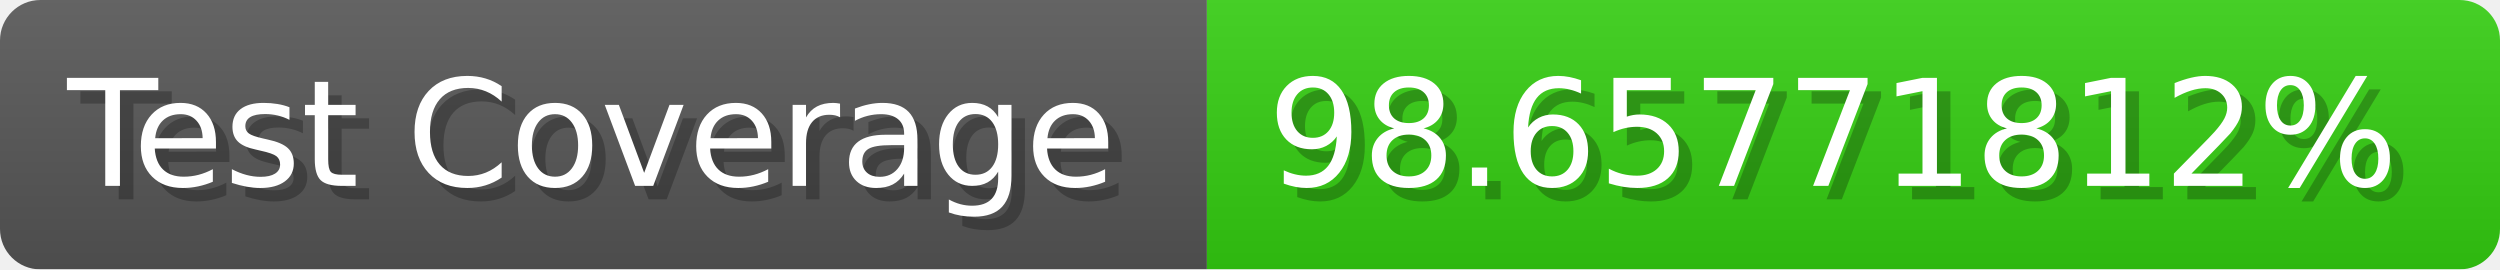
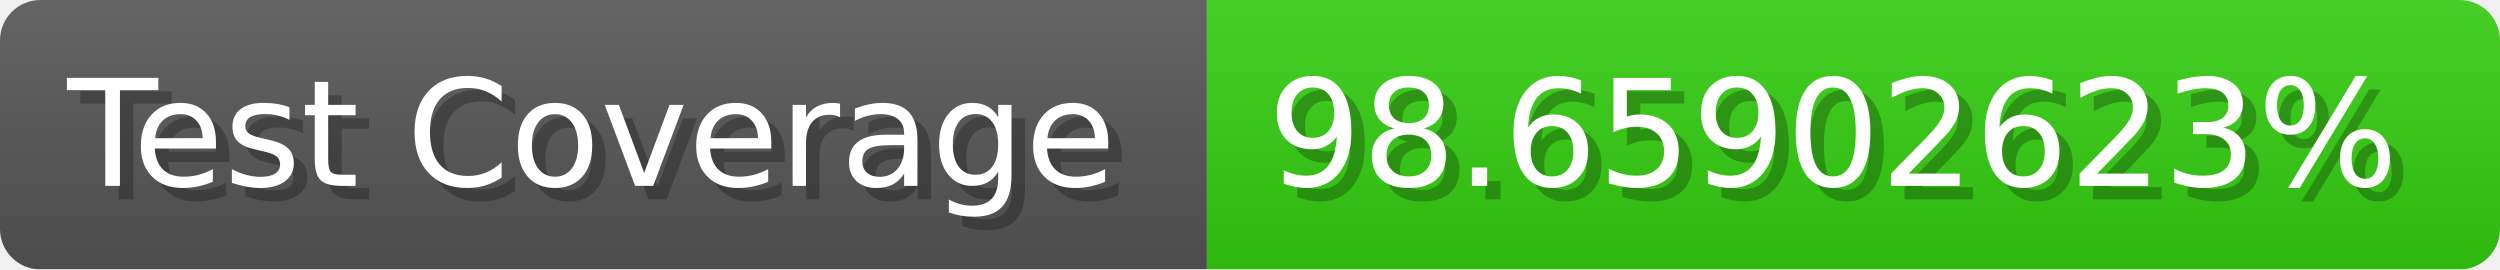
- <svg xmlns="http://www.w3.org/2000/svg" width="185.6" height="20" viewBox="0 0 1856 200" role="img" aria-label="Test Coverage: 98.65771812%">
+ <svg xmlns="http://www.w3.org/2000/svg" width="185.6" height="20" viewBox="0 0 1856 200" role="img" aria-label="Test Coverage: 98.65902623%">
  <linearGradient id="a" x2="0" y2="100%">
    <stop offset="0" stop-opacity=".1" stop-color="#EEE" />
    <stop offset="1" stop-opacity=".1" />
  </linearGradient>
  <mask id="m">
    <rect width="1856" height="200" rx="30" fill="#FFF" />
  </mask>
  <g mask="url(#m)">
    <rect width="896" height="200" fill="#555" />
    <rect width="960" height="200" fill="#3C1" x="896" />
    <rect width="1856" height="200" fill="url(#a)" />
  </g>
  <g aria-hidden="true" fill="#fff" text-anchor="start" font-family="Verdana,DejaVu Sans,sans-serif" font-size="110">
    <text x="60" y="148" textLength="796" fill="#000" opacity="0.25">Test Coverage</text>
    <text x="50" y="138" textLength="796">Test Coverage</text>
-     <text x="951" y="148" textLength="860" fill="#000" opacity="0.25">98.65771812%</text>
-     <text x="941" y="138" textLength="860">98.65771812%</text>
+     <text x="951" y="148" textLength="860" fill="#000" opacity="0.25">98.65902623%</text>
+     <text x="941" y="138" textLength="860">98.65902623%</text>
  </g>
</svg>
